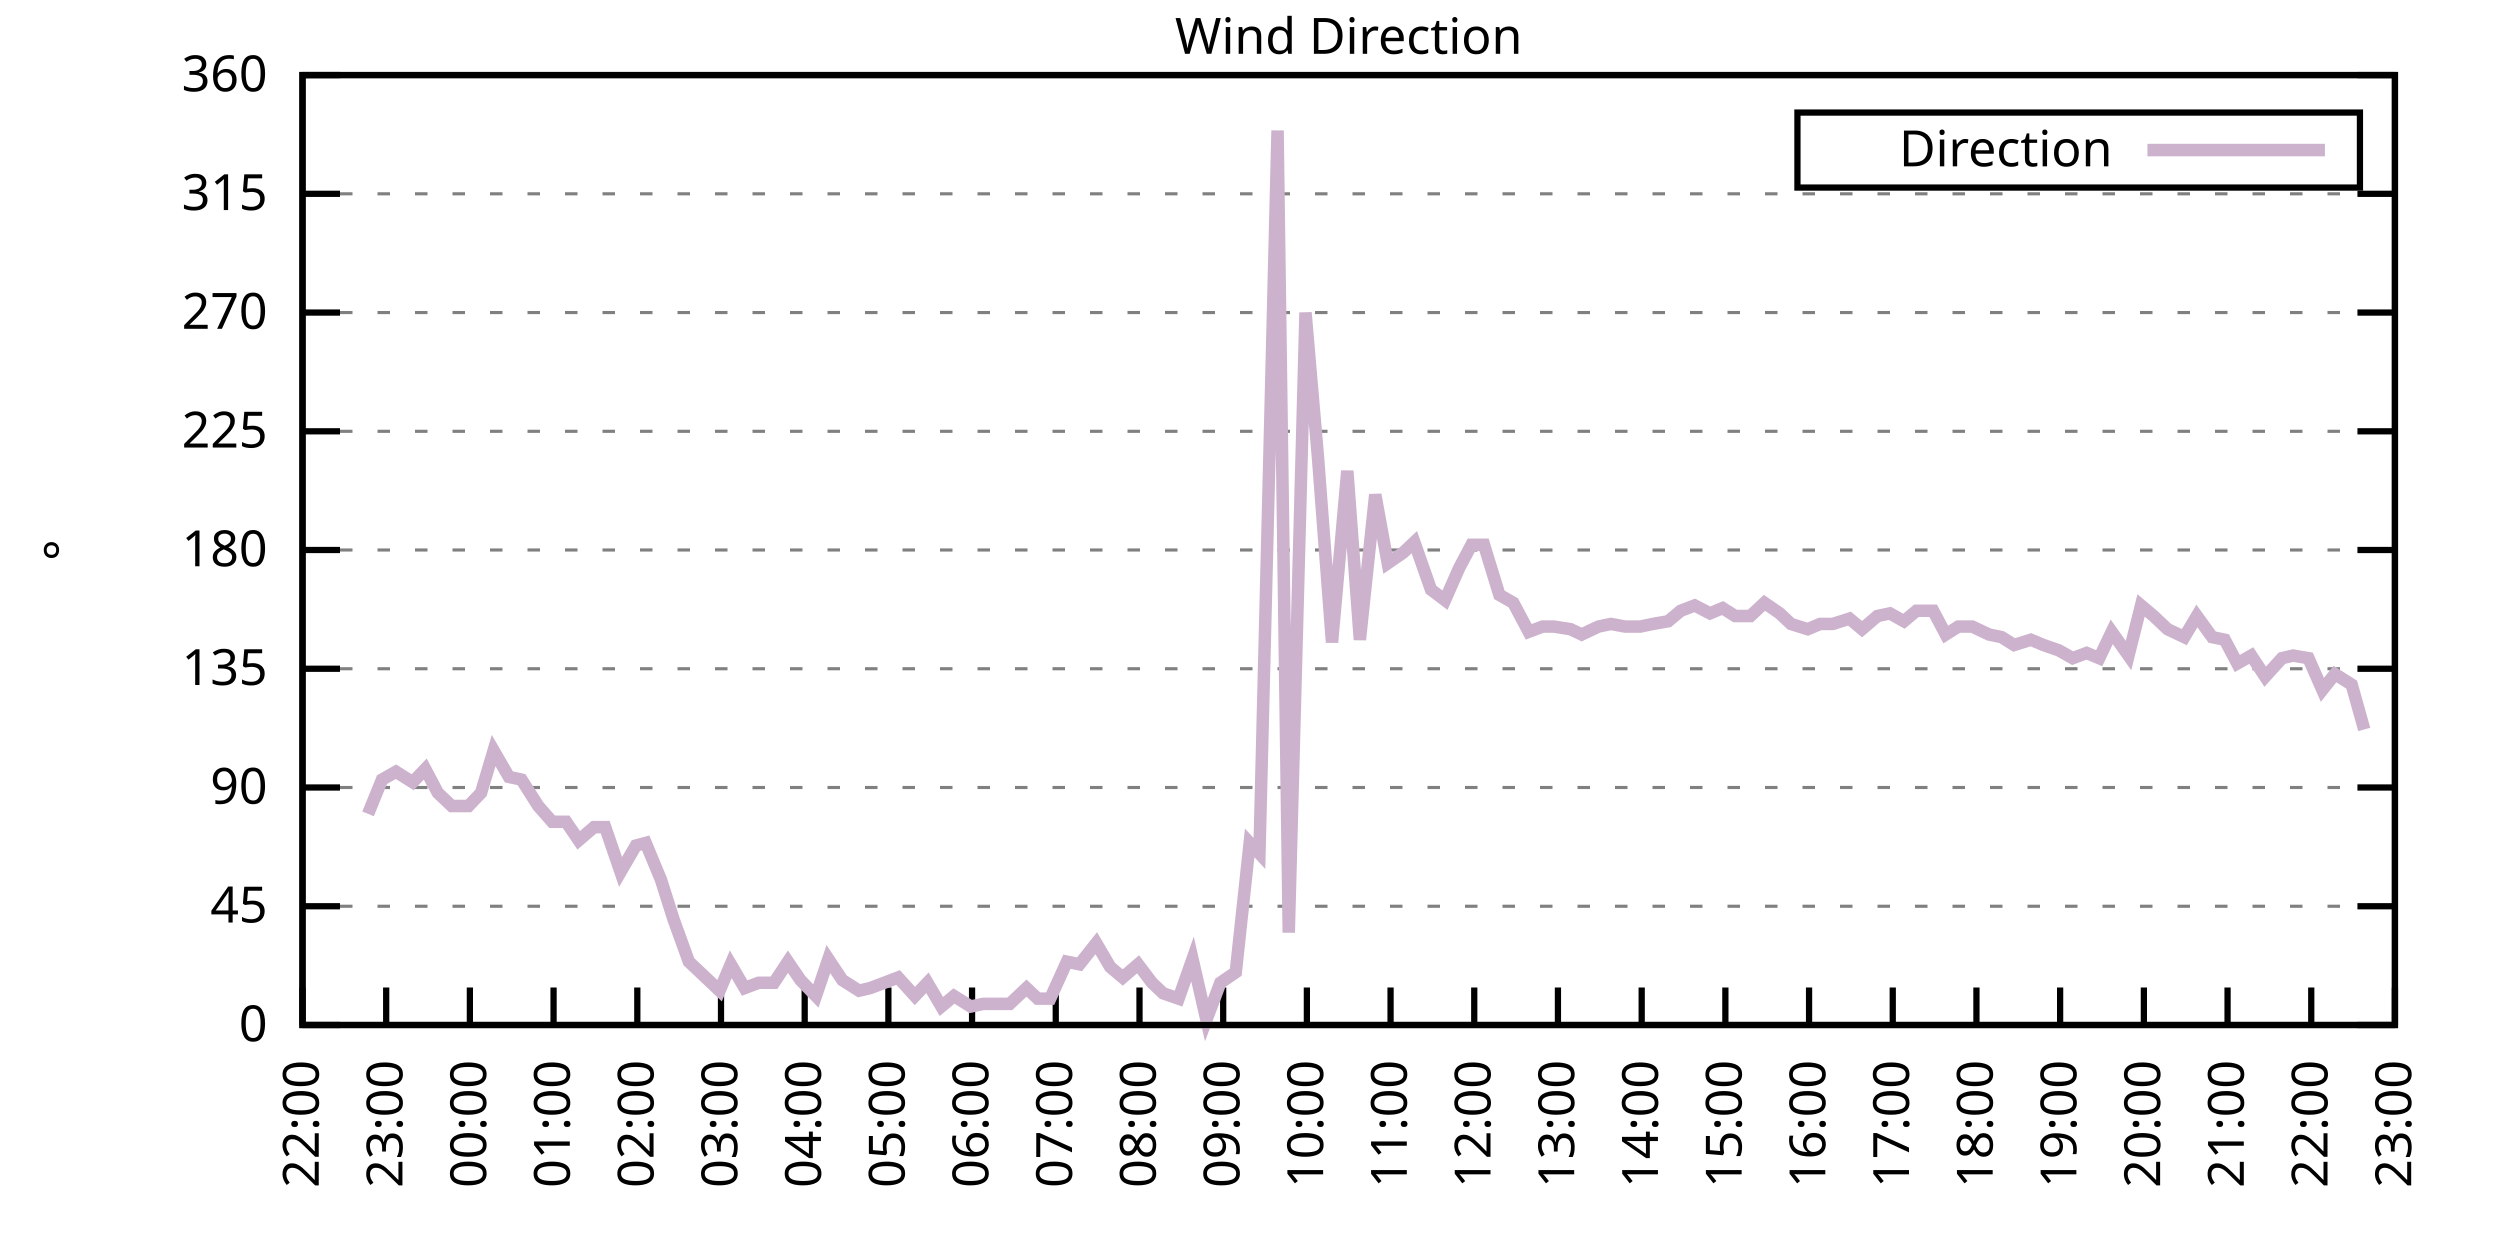
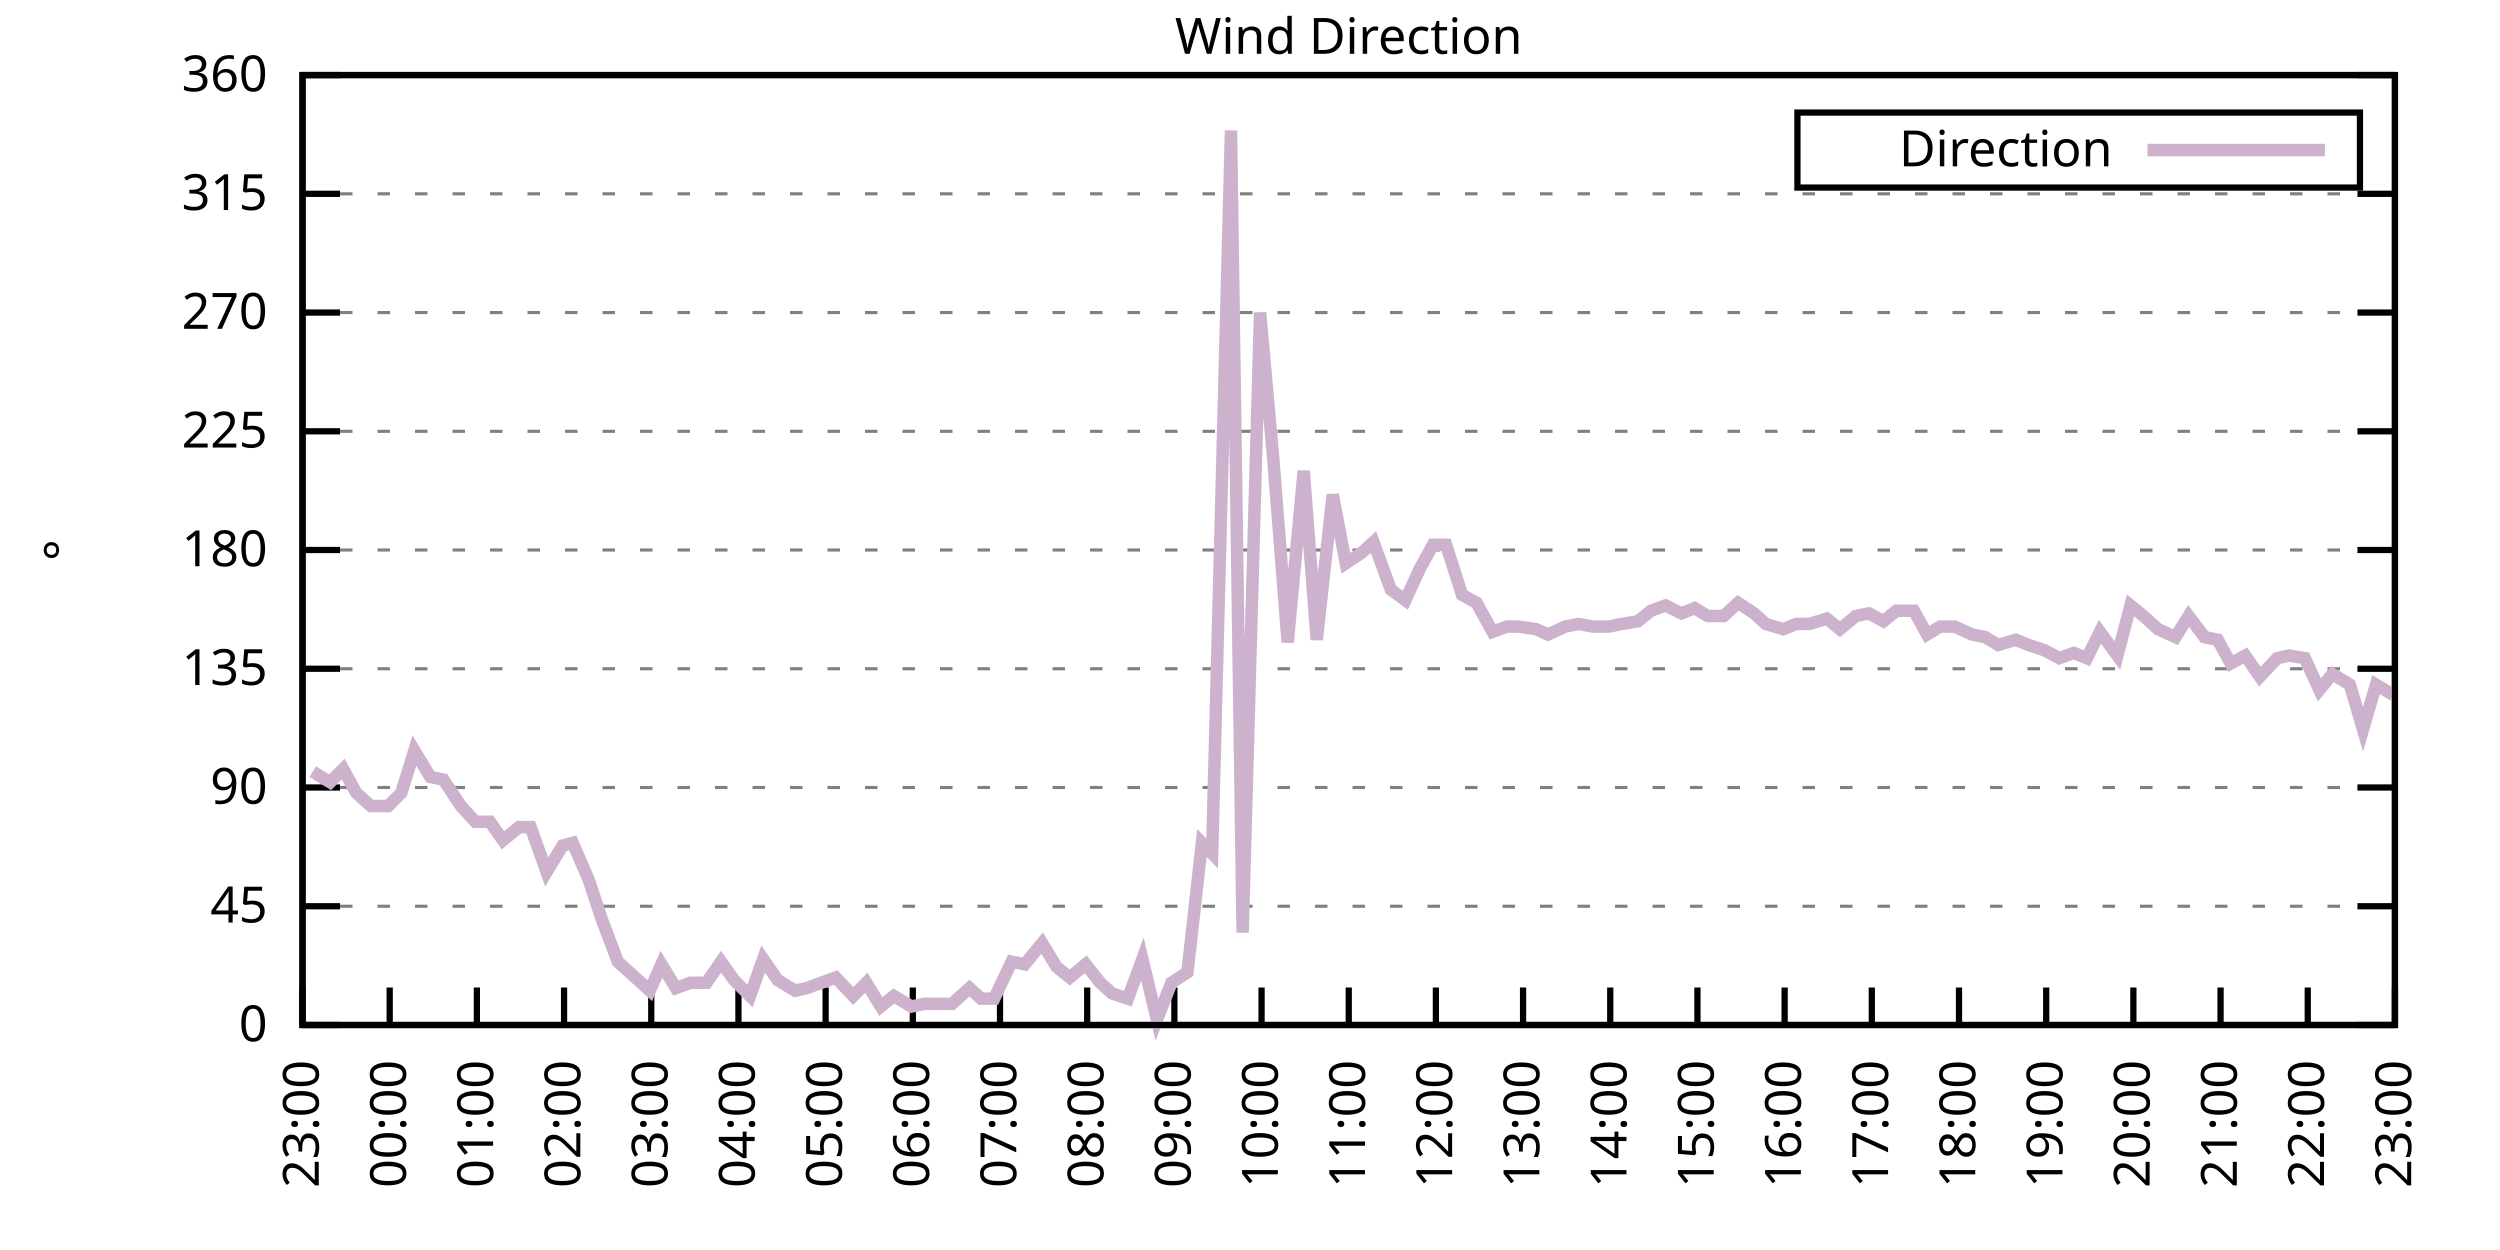
<svg xmlns="http://www.w3.org/2000/svg" xmlns:xlink="http://www.w3.org/1999/xlink" width="400" height="200" viewBox="0 0 400 200">
  <g id="gnuplot_canvas">
    <rect x="0" y="0" width="400" height="200" fill="none" />
    <defs>
      <circle id="gpDot" r="0.5" stroke-width="0.5" stroke="currentColor" />
      <path id="gpPt0" stroke-width="0.333" stroke="currentColor" d="M-1,0 h2 M0,-1 v2" />
      <path id="gpPt1" stroke-width="0.333" stroke="currentColor" d="M-1,-1 L1,1 M1,-1 L-1,1" />
      <path id="gpPt2" stroke-width="0.333" stroke="currentColor" d="M-1,0 L1,0 M0,-1 L0,1 M-1,-1 L1,1 M-1,1 L1,-1" />
      <rect id="gpPt3" stroke-width="0.333" stroke="currentColor" x="-1" y="-1" width="2" height="2" />
      <rect id="gpPt4" stroke-width="0.333" stroke="currentColor" fill="currentColor" x="-1" y="-1" width="2" height="2" />
      <circle id="gpPt5" stroke-width="0.333" stroke="currentColor" cx="0" cy="0" r="1" />
      <use xlink:href="#gpPt5" id="gpPt6" fill="currentColor" stroke="none" />
      <path id="gpPt7" stroke-width="0.333" stroke="currentColor" d="M0,-1.33 L-1.33,0.67 L1.33,0.67 z" />
      <use xlink:href="#gpPt7" id="gpPt8" fill="currentColor" stroke="none" />
      <use xlink:href="#gpPt7" id="gpPt9" stroke="currentColor" transform="rotate(180)" />
      <use xlink:href="#gpPt9" id="gpPt10" fill="currentColor" stroke="none" />
      <use xlink:href="#gpPt3" id="gpPt11" stroke="currentColor" transform="rotate(45)" />
      <use xlink:href="#gpPt11" id="gpPt12" fill="currentColor" stroke="none" />
      <path id="gpPt13" stroke-width="0.333" stroke="currentColor" d="M0,1.330 L1.265,0.411 L0.782,-1.067 L-0.782,-1.076 L-1.265,0.411 z" />
      <use xlink:href="#gpPt13" id="gpPt14" fill="currentColor" stroke="none" />
      <filter id="textbox" filterUnits="objectBoundingBox" x="0" y="0" height="1" width="1">
        <feFlood flood-color="white" flood-opacity="1" result="bgnd" />
        <feComposite in="SourceGraphic" in2="bgnd" operator="atop" />
      </filter>
      <filter id="greybox" filterUnits="objectBoundingBox" x="0" y="0" height="1" width="1">
        <feFlood flood-color="lightgrey" flood-opacity="1" result="grey" />
        <feComposite in="SourceGraphic" in2="grey" operator="atop" />
      </filter>
    </defs>
    <g fill="none" color="white" stroke="currentColor" stroke-width="1.00" stroke-linecap="butt" stroke-linejoin="miter">
</g>
    <g fill="none" color="black" stroke="currentColor" stroke-width="1.00" stroke-linecap="butt" stroke-linejoin="miter">
      <g stroke="none" shape-rendering="crispEdges">
        <polygon fill="rgb(255, 255, 255)" points="48.40,164.00 383.18,164.00 383.18,12.02 48.40,12.02 " />
      </g>
    </g>
    <g fill="none" color="black" stroke="currentColor" stroke-width="1.00" stroke-linecap="butt" stroke-linejoin="miter">
</g>
    <g fill="none" color="black" stroke="black" stroke-width="0.50" stroke-linecap="butt" stroke-linejoin="miter">
</g>
    <g fill="none" color="gray" stroke="currentColor" stroke-width="0.50" stroke-linecap="butt" stroke-linejoin="miter">
      <path stroke="gray" stroke-dasharray="2,4" class="gridline" d="M48.40,164.00 L383.19,164.00  " />
    </g>
    <g fill="none" color="gray" stroke="gray" stroke-width="1.00" stroke-linecap="butt" stroke-linejoin="miter">
</g>
    <g fill="none" color="black" stroke="currentColor" stroke-width="1.00" stroke-linecap="butt" stroke-linejoin="miter">
      <path stroke="black" d="M48.40,164.00 L54.40,164.00 M383.19,164.00 L377.19,164.00  " />
      <g transform="translate(42.80,166.60)" stroke="none" fill="black" font-family="Sans" font-size="8.00" text-anchor="end">
        <text>
          <tspan font-family="Sans"> 0</tspan>
        </text>
      </g>
    </g>
    <g fill="none" color="black" stroke="currentColor" stroke-width="1.00" stroke-linecap="butt" stroke-linejoin="miter">
</g>
    <g fill="none" color="black" stroke="black" stroke-width="0.50" stroke-linecap="butt" stroke-linejoin="miter">
</g>
    <g fill="none" color="gray" stroke="currentColor" stroke-width="0.50" stroke-linecap="butt" stroke-linejoin="miter">
      <path stroke="gray" stroke-dasharray="2,4" class="gridline" d="M48.40,145.00 L383.19,145.00  " />
    </g>
    <g fill="none" color="gray" stroke="gray" stroke-width="1.00" stroke-linecap="butt" stroke-linejoin="miter">
</g>
    <g fill="none" color="black" stroke="currentColor" stroke-width="1.00" stroke-linecap="butt" stroke-linejoin="miter">
      <path stroke="black" d="M48.40,145.00 L54.40,145.00 M383.19,145.00 L377.19,145.00  " />
      <g transform="translate(42.80,147.60)" stroke="none" fill="black" font-family="Sans" font-size="8.00" text-anchor="end">
        <text>
          <tspan font-family="Sans"> 45</tspan>
        </text>
      </g>
    </g>
    <g fill="none" color="black" stroke="currentColor" stroke-width="1.00" stroke-linecap="butt" stroke-linejoin="miter">
</g>
    <g fill="none" color="black" stroke="black" stroke-width="0.50" stroke-linecap="butt" stroke-linejoin="miter">
</g>
    <g fill="none" color="gray" stroke="currentColor" stroke-width="0.50" stroke-linecap="butt" stroke-linejoin="miter">
      <path stroke="gray" stroke-dasharray="2,4" class="gridline" d="M48.40,126.00 L383.19,126.00  " />
    </g>
    <g fill="none" color="gray" stroke="gray" stroke-width="1.00" stroke-linecap="butt" stroke-linejoin="miter">
</g>
    <g fill="none" color="black" stroke="currentColor" stroke-width="1.00" stroke-linecap="butt" stroke-linejoin="miter">
      <path stroke="black" d="M48.40,126.00 L54.40,126.00 M383.19,126.00 L377.19,126.00  " />
      <g transform="translate(42.80,128.60)" stroke="none" fill="black" font-family="Sans" font-size="8.00" text-anchor="end">
        <text>
          <tspan font-family="Sans"> 90</tspan>
        </text>
      </g>
    </g>
    <g fill="none" color="black" stroke="currentColor" stroke-width="1.00" stroke-linecap="butt" stroke-linejoin="miter">
</g>
    <g fill="none" color="black" stroke="black" stroke-width="0.50" stroke-linecap="butt" stroke-linejoin="miter">
</g>
    <g fill="none" color="gray" stroke="currentColor" stroke-width="0.50" stroke-linecap="butt" stroke-linejoin="miter">
      <path stroke="gray" stroke-dasharray="2,4" class="gridline" d="M48.40,107.00 L383.19,107.00  " />
    </g>
    <g fill="none" color="gray" stroke="gray" stroke-width="1.00" stroke-linecap="butt" stroke-linejoin="miter">
</g>
    <g fill="none" color="black" stroke="currentColor" stroke-width="1.00" stroke-linecap="butt" stroke-linejoin="miter">
      <path stroke="black" d="M48.40,107.00 L54.40,107.00 M383.19,107.00 L377.19,107.00  " />
      <g transform="translate(42.80,109.60)" stroke="none" fill="black" font-family="Sans" font-size="8.00" text-anchor="end">
        <text>
          <tspan font-family="Sans"> 135</tspan>
        </text>
      </g>
    </g>
    <g fill="none" color="black" stroke="currentColor" stroke-width="1.00" stroke-linecap="butt" stroke-linejoin="miter">
</g>
    <g fill="none" color="black" stroke="black" stroke-width="0.50" stroke-linecap="butt" stroke-linejoin="miter">
</g>
    <g fill="none" color="gray" stroke="currentColor" stroke-width="0.50" stroke-linecap="butt" stroke-linejoin="miter">
      <path stroke="gray" stroke-dasharray="2,4" class="gridline" d="M48.40,88.00 L383.19,88.00  " />
    </g>
    <g fill="none" color="gray" stroke="gray" stroke-width="1.00" stroke-linecap="butt" stroke-linejoin="miter">
</g>
    <g fill="none" color="black" stroke="currentColor" stroke-width="1.00" stroke-linecap="butt" stroke-linejoin="miter">
      <path stroke="black" d="M48.40,88.00 L54.40,88.00 M383.19,88.00 L377.19,88.00  " />
      <g transform="translate(42.80,90.60)" stroke="none" fill="black" font-family="Sans" font-size="8.00" text-anchor="end">
        <text>
          <tspan font-family="Sans"> 180</tspan>
        </text>
      </g>
    </g>
    <g fill="none" color="black" stroke="currentColor" stroke-width="1.00" stroke-linecap="butt" stroke-linejoin="miter">
</g>
    <g fill="none" color="black" stroke="black" stroke-width="0.50" stroke-linecap="butt" stroke-linejoin="miter">
</g>
    <g fill="none" color="gray" stroke="currentColor" stroke-width="0.50" stroke-linecap="butt" stroke-linejoin="miter">
      <path stroke="gray" stroke-dasharray="2,4" class="gridline" d="M48.40,69.01 L383.19,69.01  " />
    </g>
    <g fill="none" color="gray" stroke="gray" stroke-width="1.00" stroke-linecap="butt" stroke-linejoin="miter">
</g>
    <g fill="none" color="black" stroke="currentColor" stroke-width="1.00" stroke-linecap="butt" stroke-linejoin="miter">
      <path stroke="black" d="M48.40,69.01 L54.40,69.01 M383.19,69.01 L377.19,69.01  " />
      <g transform="translate(42.80,71.61)" stroke="none" fill="black" font-family="Sans" font-size="8.00" text-anchor="end">
        <text>
          <tspan font-family="Sans"> 225</tspan>
        </text>
      </g>
    </g>
    <g fill="none" color="black" stroke="currentColor" stroke-width="1.00" stroke-linecap="butt" stroke-linejoin="miter">
</g>
    <g fill="none" color="black" stroke="black" stroke-width="0.50" stroke-linecap="butt" stroke-linejoin="miter">
</g>
    <g fill="none" color="gray" stroke="currentColor" stroke-width="0.50" stroke-linecap="butt" stroke-linejoin="miter">
      <path stroke="gray" stroke-dasharray="2,4" class="gridline" d="M48.40,50.01 L383.19,50.01  " />
    </g>
    <g fill="none" color="gray" stroke="gray" stroke-width="1.00" stroke-linecap="butt" stroke-linejoin="miter">
</g>
    <g fill="none" color="black" stroke="currentColor" stroke-width="1.00" stroke-linecap="butt" stroke-linejoin="miter">
      <path stroke="black" d="M48.40,50.01 L54.40,50.01 M383.19,50.01 L377.19,50.01  " />
      <g transform="translate(42.80,52.61)" stroke="none" fill="black" font-family="Sans" font-size="8.00" text-anchor="end">
        <text>
          <tspan font-family="Sans"> 270</tspan>
        </text>
      </g>
    </g>
    <g fill="none" color="black" stroke="currentColor" stroke-width="1.00" stroke-linecap="butt" stroke-linejoin="miter">
</g>
    <g fill="none" color="black" stroke="black" stroke-width="0.50" stroke-linecap="butt" stroke-linejoin="miter">
</g>
    <g fill="none" color="gray" stroke="currentColor" stroke-width="0.50" stroke-linecap="butt" stroke-linejoin="miter">
      <path stroke="gray" stroke-dasharray="2,4" class="gridline" d="M48.40,31.01 L383.19,31.01  " />
    </g>
    <g fill="none" color="gray" stroke="gray" stroke-width="1.00" stroke-linecap="butt" stroke-linejoin="miter">
</g>
    <g fill="none" color="black" stroke="currentColor" stroke-width="1.00" stroke-linecap="butt" stroke-linejoin="miter">
      <path stroke="black" d="M48.40,31.01 L54.40,31.01 M383.19,31.01 L377.19,31.01  " />
      <g transform="translate(42.80,33.61)" stroke="none" fill="black" font-family="Sans" font-size="8.00" text-anchor="end">
        <text>
          <tspan font-family="Sans"> 315</tspan>
        </text>
      </g>
    </g>
    <g fill="none" color="black" stroke="currentColor" stroke-width="1.00" stroke-linecap="butt" stroke-linejoin="miter">
</g>
    <g fill="none" color="black" stroke="black" stroke-width="0.50" stroke-linecap="butt" stroke-linejoin="miter">
</g>
    <g fill="none" color="gray" stroke="currentColor" stroke-width="0.50" stroke-linecap="butt" stroke-linejoin="miter">
      <path stroke="gray" stroke-dasharray="2,4" class="gridline" d="M48.40,12.01 L383.19,12.01  " />
    </g>
    <g fill="none" color="gray" stroke="gray" stroke-width="1.00" stroke-linecap="butt" stroke-linejoin="miter">
</g>
    <g fill="none" color="black" stroke="currentColor" stroke-width="1.00" stroke-linecap="butt" stroke-linejoin="miter">
      <path stroke="black" d="M48.40,12.01 L54.40,12.01 M383.19,12.01 L377.19,12.01  " />
      <g transform="translate(42.80,14.61)" stroke="none" fill="black" font-family="Sans" font-size="8.00" text-anchor="end">
        <text>
          <tspan font-family="Sans"> 360</tspan>
        </text>
      </g>
    </g>
    <g fill="none" color="black" stroke="currentColor" stroke-width="1.00" stroke-linecap="butt" stroke-linejoin="miter">
      <path stroke="black" d="M48.40,164.00 L48.40,158.00  " />
      <g transform="translate(51.00,169.60) rotate(270.00)" stroke="none" fill="black" font-family="Sans" font-size="8.00" text-anchor="end">
        <text>
-           <tspan font-family="Sans">22:00</tspan>
-         </text>
-       </g>
-     </g>
-     <g fill="none" color="black" stroke="currentColor" stroke-width="1.00" stroke-linecap="butt" stroke-linejoin="miter">
-       <path stroke="black" d="M61.79,164.00 L61.79,158.00  " />
-       <g transform="translate(64.39,169.60) rotate(270.00)" stroke="none" fill="black" font-family="Sans" font-size="8.00" text-anchor="end">
-         <text>
          <tspan font-family="Sans">23:00</tspan>
        </text>
      </g>
    </g>
    <g fill="none" color="black" stroke="currentColor" stroke-width="1.00" stroke-linecap="butt" stroke-linejoin="miter">
-       <path stroke="black" d="M75.18,164.00 L75.18,158.00  " />
-       <g transform="translate(77.78,169.60) rotate(270.00)" stroke="none" fill="black" font-family="Sans" font-size="8.00" text-anchor="end">
+       <path stroke="black" d="M62.35,164.00 L62.35,158.00  " />
+       <g transform="translate(64.95,169.60) rotate(270.00)" stroke="none" fill="black" font-family="Sans" font-size="8.00" text-anchor="end">
        <text>
          <tspan font-family="Sans">00:00</tspan>
        </text>
      </g>
    </g>
    <g fill="none" color="black" stroke="currentColor" stroke-width="1.00" stroke-linecap="butt" stroke-linejoin="miter">
-       <path stroke="black" d="M88.57,164.00 L88.57,158.00  " />
-       <g transform="translate(91.17,169.60) rotate(270.00)" stroke="none" fill="black" font-family="Sans" font-size="8.00" text-anchor="end">
+       <path stroke="black" d="M76.30,164.00 L76.30,158.00  " />
+       <g transform="translate(78.90,169.60) rotate(270.00)" stroke="none" fill="black" font-family="Sans" font-size="8.00" text-anchor="end">
        <text>
          <tspan font-family="Sans">01:00</tspan>
        </text>
      </g>
    </g>
    <g fill="none" color="black" stroke="currentColor" stroke-width="1.00" stroke-linecap="butt" stroke-linejoin="miter">
-       <path stroke="black" d="M101.97,164.00 L101.97,158.00  " />
-       <g transform="translate(104.57,169.60) rotate(270.00)" stroke="none" fill="black" font-family="Sans" font-size="8.00" text-anchor="end">
+       <path stroke="black" d="M90.25,164.00 L90.25,158.00  " />
+       <g transform="translate(92.85,169.60) rotate(270.00)" stroke="none" fill="black" font-family="Sans" font-size="8.00" text-anchor="end">
        <text>
          <tspan font-family="Sans">02:00</tspan>
        </text>
      </g>
    </g>
    <g fill="none" color="black" stroke="currentColor" stroke-width="1.00" stroke-linecap="butt" stroke-linejoin="miter">
-       <path stroke="black" d="M115.36,164.00 L115.36,158.00  " />
-       <g transform="translate(117.96,169.60) rotate(270.00)" stroke="none" fill="black" font-family="Sans" font-size="8.00" text-anchor="end">
+       <path stroke="black" d="M104.20,164.00 L104.20,158.00  " />
+       <g transform="translate(106.80,169.60) rotate(270.00)" stroke="none" fill="black" font-family="Sans" font-size="8.00" text-anchor="end">
        <text>
          <tspan font-family="Sans">03:00</tspan>
        </text>
      </g>
    </g>
    <g fill="none" color="black" stroke="currentColor" stroke-width="1.00" stroke-linecap="butt" stroke-linejoin="miter">
-       <path stroke="black" d="M128.75,164.00 L128.75,158.00  " />
-       <g transform="translate(131.35,169.60) rotate(270.00)" stroke="none" fill="black" font-family="Sans" font-size="8.00" text-anchor="end">
+       <path stroke="black" d="M118.15,164.00 L118.15,158.00  " />
+       <g transform="translate(120.75,169.60) rotate(270.00)" stroke="none" fill="black" font-family="Sans" font-size="8.00" text-anchor="end">
        <text>
          <tspan font-family="Sans">04:00</tspan>
        </text>
      </g>
    </g>
    <g fill="none" color="black" stroke="currentColor" stroke-width="1.00" stroke-linecap="butt" stroke-linejoin="miter">
-       <path stroke="black" d="M142.14,164.00 L142.14,158.00  " />
-       <g transform="translate(144.74,169.60) rotate(270.00)" stroke="none" fill="black" font-family="Sans" font-size="8.00" text-anchor="end">
+       <path stroke="black" d="M132.10,164.00 L132.10,158.00  " />
+       <g transform="translate(134.70,169.60) rotate(270.00)" stroke="none" fill="black" font-family="Sans" font-size="8.00" text-anchor="end">
        <text>
          <tspan font-family="Sans">05:00</tspan>
        </text>
      </g>
    </g>
    <g fill="none" color="black" stroke="currentColor" stroke-width="1.00" stroke-linecap="butt" stroke-linejoin="miter">
-       <path stroke="black" d="M155.53,164.00 L155.53,158.00  " />
-       <g transform="translate(158.13,169.60) rotate(270.00)" stroke="none" fill="black" font-family="Sans" font-size="8.00" text-anchor="end">
+       <path stroke="black" d="M146.05,164.00 L146.05,158.00  " />
+       <g transform="translate(148.65,169.60) rotate(270.00)" stroke="none" fill="black" font-family="Sans" font-size="8.00" text-anchor="end">
        <text>
          <tspan font-family="Sans">06:00</tspan>
        </text>
      </g>
    </g>
    <g fill="none" color="black" stroke="currentColor" stroke-width="1.00" stroke-linecap="butt" stroke-linejoin="miter">
-       <path stroke="black" d="M168.92,164.00 L168.92,158.00  " />
-       <g transform="translate(171.52,169.60) rotate(270.00)" stroke="none" fill="black" font-family="Sans" font-size="8.00" text-anchor="end">
+       <path stroke="black" d="M160.00,164.00 L160.00,158.00  " />
+       <g transform="translate(162.60,169.60) rotate(270.00)" stroke="none" fill="black" font-family="Sans" font-size="8.00" text-anchor="end">
        <text>
          <tspan font-family="Sans">07:00</tspan>
        </text>
      </g>
    </g>
    <g fill="none" color="black" stroke="currentColor" stroke-width="1.00" stroke-linecap="butt" stroke-linejoin="miter">
-       <path stroke="black" d="M182.32,164.00 L182.32,158.00  " />
-       <g transform="translate(184.92,169.60) rotate(270.00)" stroke="none" fill="black" font-family="Sans" font-size="8.00" text-anchor="end">
+       <path stroke="black" d="M173.95,164.00 L173.95,158.00  " />
+       <g transform="translate(176.55,169.60) rotate(270.00)" stroke="none" fill="black" font-family="Sans" font-size="8.00" text-anchor="end">
        <text>
          <tspan font-family="Sans">08:00</tspan>
        </text>
      </g>
    </g>
    <g fill="none" color="black" stroke="currentColor" stroke-width="1.00" stroke-linecap="butt" stroke-linejoin="miter">
-       <path stroke="black" d="M195.71,164.00 L195.71,158.00  " />
-       <g transform="translate(198.31,169.60) rotate(270.00)" stroke="none" fill="black" font-family="Sans" font-size="8.00" text-anchor="end">
+       <path stroke="black" d="M187.90,164.00 L187.90,158.00  " />
+       <g transform="translate(190.50,169.60) rotate(270.00)" stroke="none" fill="black" font-family="Sans" font-size="8.00" text-anchor="end">
        <text>
          <tspan font-family="Sans">09:00</tspan>
        </text>
      </g>
    </g>
    <g fill="none" color="black" stroke="currentColor" stroke-width="1.00" stroke-linecap="butt" stroke-linejoin="miter">
-       <path stroke="black" d="M209.10,164.00 L209.10,158.00  " />
-       <g transform="translate(211.70,169.60) rotate(270.00)" stroke="none" fill="black" font-family="Sans" font-size="8.00" text-anchor="end">
+       <path stroke="black" d="M201.85,164.00 L201.85,158.00  " />
+       <g transform="translate(204.45,169.60) rotate(270.00)" stroke="none" fill="black" font-family="Sans" font-size="8.00" text-anchor="end">
        <text>
          <tspan font-family="Sans">10:00</tspan>
        </text>
      </g>
    </g>
    <g fill="none" color="black" stroke="currentColor" stroke-width="1.00" stroke-linecap="butt" stroke-linejoin="miter">
-       <path stroke="black" d="M222.49,164.00 L222.49,158.00  " />
-       <g transform="translate(225.09,169.60) rotate(270.00)" stroke="none" fill="black" font-family="Sans" font-size="8.00" text-anchor="end">
+       <path stroke="black" d="M215.80,164.00 L215.80,158.00  " />
+       <g transform="translate(218.40,169.60) rotate(270.00)" stroke="none" fill="black" font-family="Sans" font-size="8.00" text-anchor="end">
        <text>
          <tspan font-family="Sans">11:00</tspan>
        </text>
      </g>
    </g>
    <g fill="none" color="black" stroke="currentColor" stroke-width="1.00" stroke-linecap="butt" stroke-linejoin="miter">
-       <path stroke="black" d="M235.88,164.00 L235.88,158.00  " />
-       <g transform="translate(238.48,169.60) rotate(270.00)" stroke="none" fill="black" font-family="Sans" font-size="8.00" text-anchor="end">
+       <path stroke="black" d="M229.74,164.00 L229.74,158.00  " />
+       <g transform="translate(232.34,169.60) rotate(270.00)" stroke="none" fill="black" font-family="Sans" font-size="8.00" text-anchor="end">
        <text>
          <tspan font-family="Sans">12:00</tspan>
        </text>
      </g>
    </g>
    <g fill="none" color="black" stroke="currentColor" stroke-width="1.00" stroke-linecap="butt" stroke-linejoin="miter">
-       <path stroke="black" d="M249.27,164.00 L249.27,158.00  " />
-       <g transform="translate(251.87,169.60) rotate(270.00)" stroke="none" fill="black" font-family="Sans" font-size="8.00" text-anchor="end">
+       <path stroke="black" d="M243.69,164.00 L243.69,158.00  " />
+       <g transform="translate(246.29,169.60) rotate(270.00)" stroke="none" fill="black" font-family="Sans" font-size="8.00" text-anchor="end">
        <text>
          <tspan font-family="Sans">13:00</tspan>
        </text>
      </g>
    </g>
    <g fill="none" color="black" stroke="currentColor" stroke-width="1.00" stroke-linecap="butt" stroke-linejoin="miter">
-       <path stroke="black" d="M262.67,164.00 L262.67,158.00  " />
-       <g transform="translate(265.27,169.60) rotate(270.00)" stroke="none" fill="black" font-family="Sans" font-size="8.00" text-anchor="end">
+       <path stroke="black" d="M257.64,164.00 L257.64,158.00  " />
+       <g transform="translate(260.24,169.60) rotate(270.00)" stroke="none" fill="black" font-family="Sans" font-size="8.00" text-anchor="end">
        <text>
          <tspan font-family="Sans">14:00</tspan>
        </text>
      </g>
    </g>
    <g fill="none" color="black" stroke="currentColor" stroke-width="1.00" stroke-linecap="butt" stroke-linejoin="miter">
-       <path stroke="black" d="M276.06,164.00 L276.06,158.00  " />
-       <g transform="translate(278.66,169.60) rotate(270.00)" stroke="none" fill="black" font-family="Sans" font-size="8.00" text-anchor="end">
+       <path stroke="black" d="M271.59,164.00 L271.59,158.00  " />
+       <g transform="translate(274.19,169.60) rotate(270.00)" stroke="none" fill="black" font-family="Sans" font-size="8.00" text-anchor="end">
        <text>
          <tspan font-family="Sans">15:00</tspan>
        </text>
      </g>
    </g>
    <g fill="none" color="black" stroke="currentColor" stroke-width="1.00" stroke-linecap="butt" stroke-linejoin="miter">
-       <path stroke="black" d="M289.45,164.00 L289.45,158.00  " />
-       <g transform="translate(292.05,169.60) rotate(270.00)" stroke="none" fill="black" font-family="Sans" font-size="8.00" text-anchor="end">
+       <path stroke="black" d="M285.54,164.00 L285.54,158.00  " />
+       <g transform="translate(288.14,169.60) rotate(270.00)" stroke="none" fill="black" font-family="Sans" font-size="8.00" text-anchor="end">
        <text>
          <tspan font-family="Sans">16:00</tspan>
        </text>
      </g>
    </g>
    <g fill="none" color="black" stroke="currentColor" stroke-width="1.00" stroke-linecap="butt" stroke-linejoin="miter">
-       <path stroke="black" d="M302.84,164.00 L302.84,158.00  " />
-       <g transform="translate(305.44,169.60) rotate(270.00)" stroke="none" fill="black" font-family="Sans" font-size="8.00" text-anchor="end">
+       <path stroke="black" d="M299.49,164.00 L299.49,158.00  " />
+       <g transform="translate(302.09,169.60) rotate(270.00)" stroke="none" fill="black" font-family="Sans" font-size="8.00" text-anchor="end">
        <text>
          <tspan font-family="Sans">17:00</tspan>
        </text>
      </g>
    </g>
    <g fill="none" color="black" stroke="currentColor" stroke-width="1.00" stroke-linecap="butt" stroke-linejoin="miter">
-       <path stroke="black" d="M316.23,164.00 L316.23,158.00  " />
-       <g transform="translate(318.83,169.60) rotate(270.00)" stroke="none" fill="black" font-family="Sans" font-size="8.00" text-anchor="end">
+       <path stroke="black" d="M313.44,164.00 L313.44,158.00  " />
+       <g transform="translate(316.04,169.60) rotate(270.00)" stroke="none" fill="black" font-family="Sans" font-size="8.00" text-anchor="end">
        <text>
          <tspan font-family="Sans">18:00</tspan>
        </text>
      </g>
    </g>
    <g fill="none" color="black" stroke="currentColor" stroke-width="1.00" stroke-linecap="butt" stroke-linejoin="miter">
-       <path stroke="black" d="M329.62,164.00 L329.62,158.00  " />
-       <g transform="translate(332.22,169.60) rotate(270.00)" stroke="none" fill="black" font-family="Sans" font-size="8.00" text-anchor="end">
+       <path stroke="black" d="M327.39,164.00 L327.39,158.00  " />
+       <g transform="translate(329.99,169.60) rotate(270.00)" stroke="none" fill="black" font-family="Sans" font-size="8.00" text-anchor="end">
        <text>
          <tspan font-family="Sans">19:00</tspan>
        </text>
      </g>
    </g>
    <g fill="none" color="black" stroke="currentColor" stroke-width="1.00" stroke-linecap="butt" stroke-linejoin="miter">
-       <path stroke="black" d="M343.02,164.00 L343.02,158.00  " />
-       <g transform="translate(345.62,169.60) rotate(270.00)" stroke="none" fill="black" font-family="Sans" font-size="8.00" text-anchor="end">
+       <path stroke="black" d="M341.34,164.00 L341.34,158.00  " />
+       <g transform="translate(343.94,169.60) rotate(270.00)" stroke="none" fill="black" font-family="Sans" font-size="8.00" text-anchor="end">
        <text>
          <tspan font-family="Sans">20:00</tspan>
        </text>
      </g>
    </g>
    <g fill="none" color="black" stroke="currentColor" stroke-width="1.00" stroke-linecap="butt" stroke-linejoin="miter">
-       <path stroke="black" d="M356.41,164.00 L356.41,158.00  " />
-       <g transform="translate(359.01,169.60) rotate(270.00)" stroke="none" fill="black" font-family="Sans" font-size="8.00" text-anchor="end">
+       <path stroke="black" d="M355.29,164.00 L355.29,158.00  " />
+       <g transform="translate(357.89,169.60) rotate(270.00)" stroke="none" fill="black" font-family="Sans" font-size="8.00" text-anchor="end">
        <text>
          <tspan font-family="Sans">21:00</tspan>
        </text>
      </g>
    </g>
    <g fill="none" color="black" stroke="currentColor" stroke-width="1.00" stroke-linecap="butt" stroke-linejoin="miter">
-       <path stroke="black" d="M369.80,164.00 L369.80,158.00  " />
-       <g transform="translate(372.40,169.60) rotate(270.00)" stroke="none" fill="black" font-family="Sans" font-size="8.00" text-anchor="end">
+       <path stroke="black" d="M369.24,164.00 L369.24,158.00  " />
+       <g transform="translate(371.84,169.60) rotate(270.00)" stroke="none" fill="black" font-family="Sans" font-size="8.00" text-anchor="end">
        <text>
          <tspan font-family="Sans">22:00</tspan>
        </text>
      </g>
    </g>
    <g fill="none" color="black" stroke="currentColor" stroke-width="1.00" stroke-linecap="butt" stroke-linejoin="miter">
      <path stroke="black" d="M383.19,164.00 L383.19,158.00  " />
      <g transform="translate(385.79,169.60) rotate(270.00)" stroke="none" fill="black" font-family="Sans" font-size="8.00" text-anchor="end">
        <text>
          <tspan font-family="Sans">23:00</tspan>
        </text>
      </g>
    </g>
    <g fill="none" color="black" stroke="currentColor" stroke-width="1.00" stroke-linecap="butt" stroke-linejoin="miter">
</g>
    <g fill="none" color="black" stroke="currentColor" stroke-width="1.00" stroke-linecap="butt" stroke-linejoin="miter">
      <path stroke="black" d="M48.40,12.01 L48.40,164.00 L383.19,164.00 L383.19,12.01 L48.40,12.01 Z  " />
    </g>
    <g fill="none" color="black" stroke="currentColor" stroke-width="1.00" stroke-linecap="butt" stroke-linejoin="miter">
</g>
    <g fill="none" color="black" stroke="currentColor" stroke-width="1.00" stroke-linecap="butt" stroke-linejoin="miter">
      <path stroke="black" d="M287.59,30.01 L287.59,18.01 L377.59,18.01 L377.59,30.01 L287.59,30.01 Z  " />
    </g>
    <g id="Wind_direction_plot_1">
      <g fill="none" color="white" stroke="black" stroke-width="2.00" stroke-linecap="butt" stroke-linejoin="miter">
</g>
      <g fill="none" color="black" stroke="currentColor" stroke-width="2.00" stroke-linecap="butt" stroke-linejoin="miter">
        <g transform="translate(337.99,26.61)" stroke="none" fill="black" font-family="Sans" font-size="8.00" text-anchor="end">
          <text>
            <tspan font-family="Sans">Direction</tspan>
          </text>
        </g>
      </g>
      <g fill="none" color="black" stroke="currentColor" stroke-width="2.00" stroke-linecap="butt" stroke-linejoin="miter">
-         <path stroke="rgb(204, 178, 204)" d="M343.59,24.01 L371.99,24.01 M58.89,130.22 L61.12,124.74 L63.35,123.47 L66.03,125.16 L68.04,123.05 L70.05,126.85   L72.28,128.96 L74.96,128.96 L76.97,126.85 L78.98,120.09 L81.43,124.31 L83.44,124.74 L86.12,128.96 L88.35,131.49   L90.58,131.49 L92.59,134.45 L95.05,132.34 L96.83,132.34 L99.29,139.51 L101.74,135.29 L103.31,134.87 L105.76,140.78   L107.77,147.11 L110.22,153.87 L112.90,156.40 L115.13,158.51 L116.92,154.29 L119.15,158.09 L121.38,157.24 L123.84,157.24   L126.07,153.87 L128.08,156.82 L130.54,159.36 L132.54,153.45 L134.78,156.82 L137.45,158.51 L139.24,158.09 L143.70,156.40   L146.38,159.36 L148.39,157.24 L150.62,161.04 L152.63,159.36 L155.31,161.04 L157.32,160.62 L159.55,160.62 L161.56,160.62   L164.24,158.09 L166.02,159.78 L168.03,159.78 L170.71,153.87 L172.72,154.29 L175.40,150.91 L177.63,154.71 L179.64,156.40   L182.09,154.29 L184.32,157.24 L186.11,158.93 L188.57,159.78 L190.80,153.45 L193.03,163.16 L195.26,157.24 L197.72,155.56   L199.95,134.87 L201.51,136.56 L204.41,20.88 L206.20,149.22 L208.88,50.01 L210.88,73.23 L213.12,102.78 L215.57,75.34   L217.58,102.36 L220.04,79.14 L222.04,90.12 L224.50,88.43 L226.29,86.74 L228.96,94.34 L231.20,96.03 L233.43,90.96   L235.44,87.16 L237.44,87.16 L239.90,95.18 L242.13,96.45 L244.59,101.09 L246.82,100.25 L248.60,100.25 L251.28,100.67   L253.07,101.52 L255.75,100.25 L257.76,99.83 L259.99,100.25 L262.44,100.25 L264.45,99.83 L266.91,99.40 L268.92,97.72   L271.15,96.87 L273.60,98.14 L275.61,97.29 L277.62,98.56 L280.07,98.56 L282.31,96.45 L284.76,98.14 L286.55,99.83   L289.23,100.67 L291.23,99.83 L293.24,99.83 L295.92,98.98 L297.93,100.67 L300.39,98.56 L302.39,98.14 L304.63,99.40   L306.63,97.72 L309.31,97.72 L311.32,101.52 L313.33,100.25 L315.56,100.25 L318.24,101.52 L320.25,101.94 L322.26,103.20   L324.94,102.36 L326.95,103.20 L329.40,104.05 L331.63,105.31 L333.86,104.47 L335.87,105.31 L337.88,101.09 L340.56,104.89   L342.57,96.87 L344.58,98.56 L346.81,100.67 L349.49,101.94 L351.50,98.56 L353.95,101.94 L355.96,102.36 L357.97,106.16   L360.20,104.89 L362.43,108.27 L365.11,105.31 L366.90,104.89 L369.35,105.31 L371.58,110.38 L373.59,107.85 L376.27,109.54   L378.28,116.71  " />
+         <path stroke="rgb(204, 178, 204)" d="M343.59,24.01 L371.99,24.01 M50.03,123.47 L52.82,125.16 L54.91,123.05 L57.00,126.85 L59.33,128.96 L62.12,128.96   L64.21,126.85 L66.30,120.09 L68.86,124.31 L70.95,124.74 L73.74,128.96 L76.07,131.49 L78.39,131.49 L80.48,134.45   L83.04,132.34 L84.90,132.34 L87.46,139.51 L90.02,135.29 L91.64,134.87 L94.20,140.78 L96.29,147.11 L98.85,153.87   L101.64,156.40 L103.97,158.51 L105.83,154.29 L108.15,158.09 L110.48,157.24 L113.03,157.24 L115.36,153.87 L117.45,156.82   L120.01,159.36 L122.10,153.45 L124.43,156.82 L127.22,158.51 L129.08,158.09 L133.72,156.40 L136.51,159.36 L138.61,157.24   L140.93,161.04 L143.02,159.36 L145.81,161.04 L147.91,160.62 L150.23,160.62 L152.32,160.62 L155.11,158.09 L156.97,159.78   L159.07,159.78 L161.86,153.87 L163.95,154.29 L166.74,150.91 L169.06,154.71 L171.16,156.40 L173.71,154.29 L176.04,157.24   L177.90,158.93 L180.46,159.78 L182.78,153.45 L185.11,163.16 L187.43,157.24 L189.99,155.56 L192.31,134.87 L193.94,136.56   L196.96,20.88 L198.82,149.22 L201.61,50.01 L203.71,73.23 L206.03,102.78 L208.59,75.34 L210.68,102.36 L213.24,79.14   L215.33,90.12 L217.89,88.43 L219.75,86.74 L222.54,94.34 L224.86,96.03 L227.19,90.96 L229.28,87.16 L231.37,87.16   L233.93,95.18 L236.25,96.45 L238.81,101.09 L241.14,100.25 L243.00,100.25 L245.79,100.67 L247.65,101.52 L250.44,100.25   L252.53,99.83 L254.85,100.25 L257.41,100.25 L259.50,99.83 L262.06,99.40 L264.15,97.72 L266.48,96.87 L269.04,98.14   L271.13,97.29 L273.22,98.56 L275.78,98.56 L278.10,96.45 L280.66,98.14 L282.52,99.83 L285.31,100.67 L287.40,99.83   L289.50,99.83 L292.29,98.98 L294.38,100.67 L296.94,98.56 L299.03,98.14 L301.35,99.40 L303.44,97.72 L306.23,97.72   L308.33,101.52 L310.42,100.25 L312.74,100.25 L315.53,101.52 L317.63,101.94 L319.72,103.20 L322.51,102.36 L324.60,103.20   L327.16,104.05 L329.48,105.31 L331.81,104.47 L333.90,105.31 L335.99,101.09 L338.78,104.89 L340.88,96.87 L342.97,98.56   L345.29,100.67 L348.08,101.94 L350.18,98.56 L352.73,101.94 L354.83,102.36 L356.92,106.16 L359.24,104.89 L361.57,108.27   L364.36,105.31 L366.22,104.89 L368.78,105.31 L371.10,110.38 L373.19,107.85 L375.98,109.54 L378.08,116.71 L380.17,109.54   L382.96,111.23  " />
      </g>
    </g>
    <g fill="none" color="black" stroke="currentColor" stroke-width="2.00" stroke-linecap="butt" stroke-linejoin="miter">
</g>
    <g fill="none" color="black" stroke="black" stroke-width="1.00" stroke-linecap="butt" stroke-linejoin="miter">
</g>
    <g fill="none" color="black" stroke="currentColor" stroke-width="1.00" stroke-linecap="butt" stroke-linejoin="miter">
      <path stroke="black" d="M48.40,12.01 L48.40,164.00 L383.19,164.00 L383.19,12.01 L48.40,12.01 Z  " />
      <g transform="translate(12.80,88.01) rotate(270.00)" stroke="none" fill="black" font-family="Sans" font-size="8.00" text-anchor="middle">
        <text>
          <tspan font-family="Sans">°</tspan>
        </text>
      </g>
    </g>
    <g fill="none" color="black" stroke="currentColor" stroke-width="1.00" stroke-linecap="butt" stroke-linejoin="miter">
</g>
    <g fill="none" color="black" stroke="currentColor" stroke-width="1.00" stroke-linecap="butt" stroke-linejoin="miter">
      <g transform="translate(215.79,8.61)" stroke="none" fill="black" font-family="Sans" font-size="8.00" text-anchor="middle">
        <text>
          <tspan font-family="Sans">Wind Direction</tspan>
        </text>
      </g>
    </g>
    <g fill="none" color="black" stroke="currentColor" stroke-width="1.00" stroke-linecap="butt" stroke-linejoin="miter">
</g>
  </g>
</svg>
